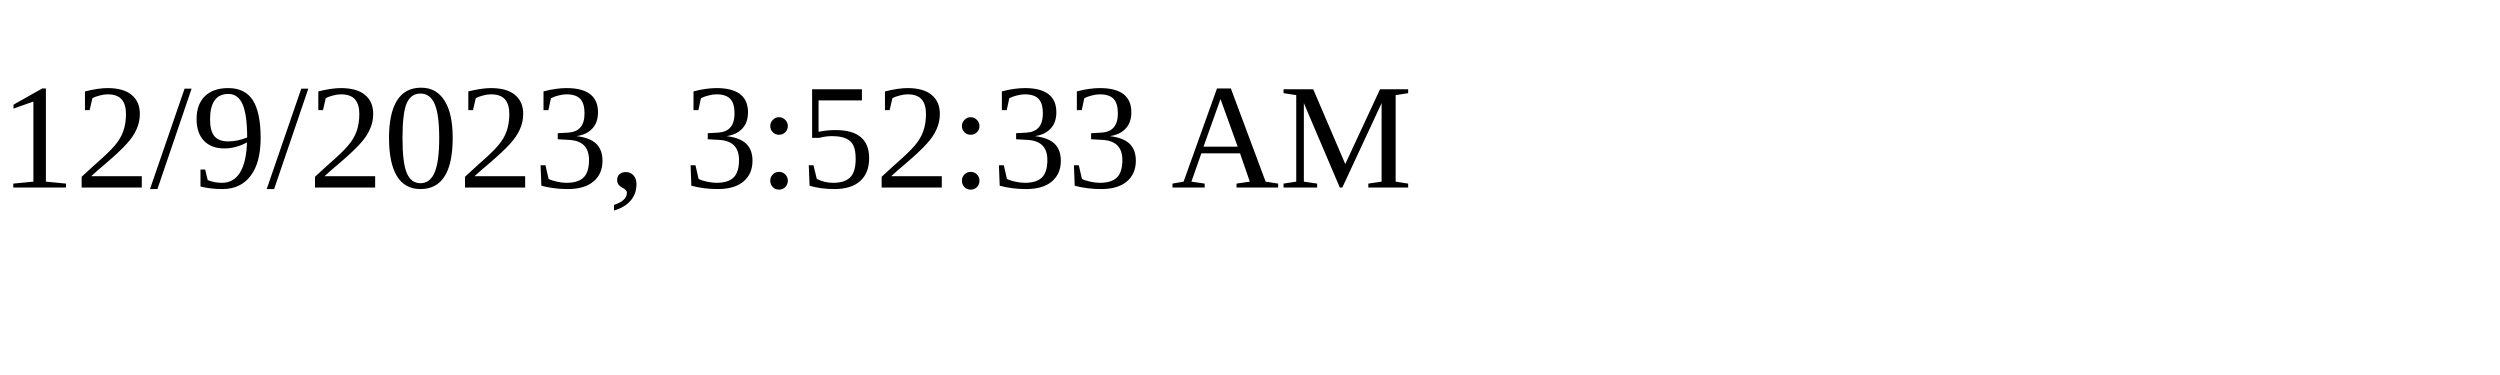
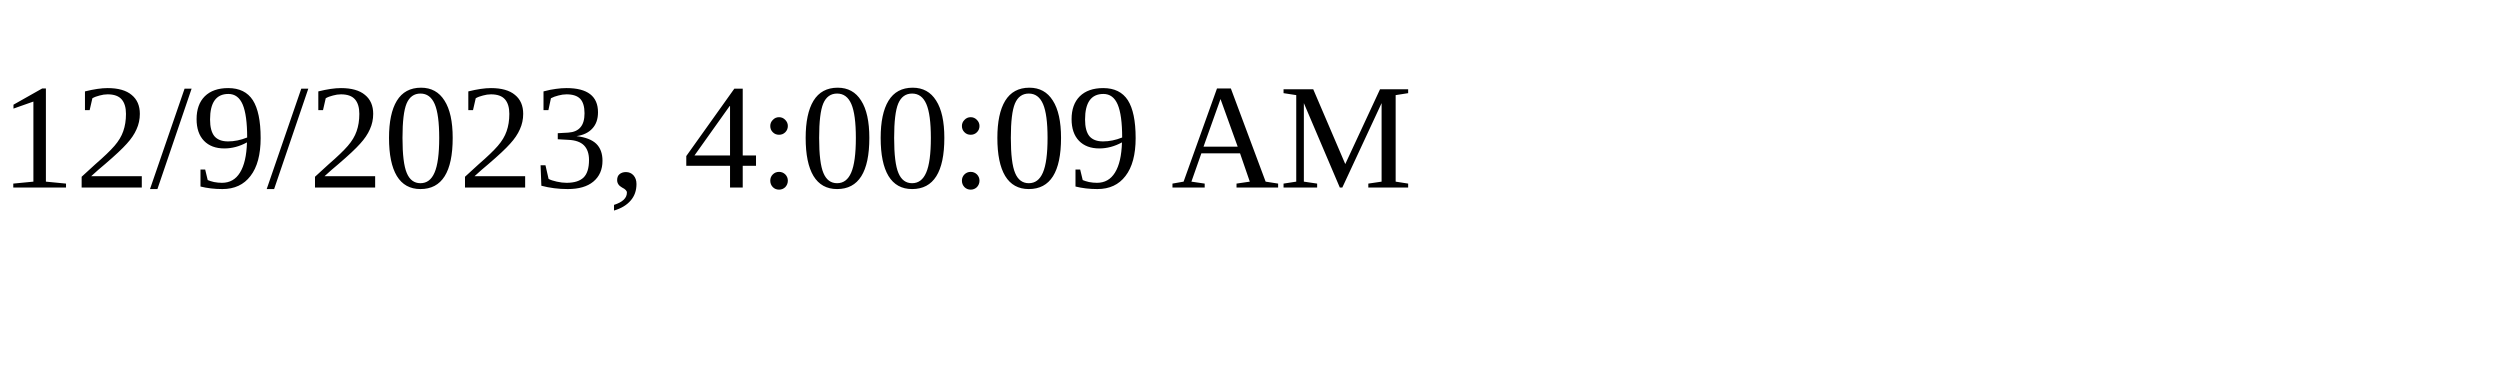
<svg xmlns="http://www.w3.org/2000/svg" height="30" width="200">
-   <text x="0" y="15">12/9/2023, 3:52:33 AM</text>
+   <text x="0" y="15">12/9/2023, 4:00:09 AM</text>
</svg>
